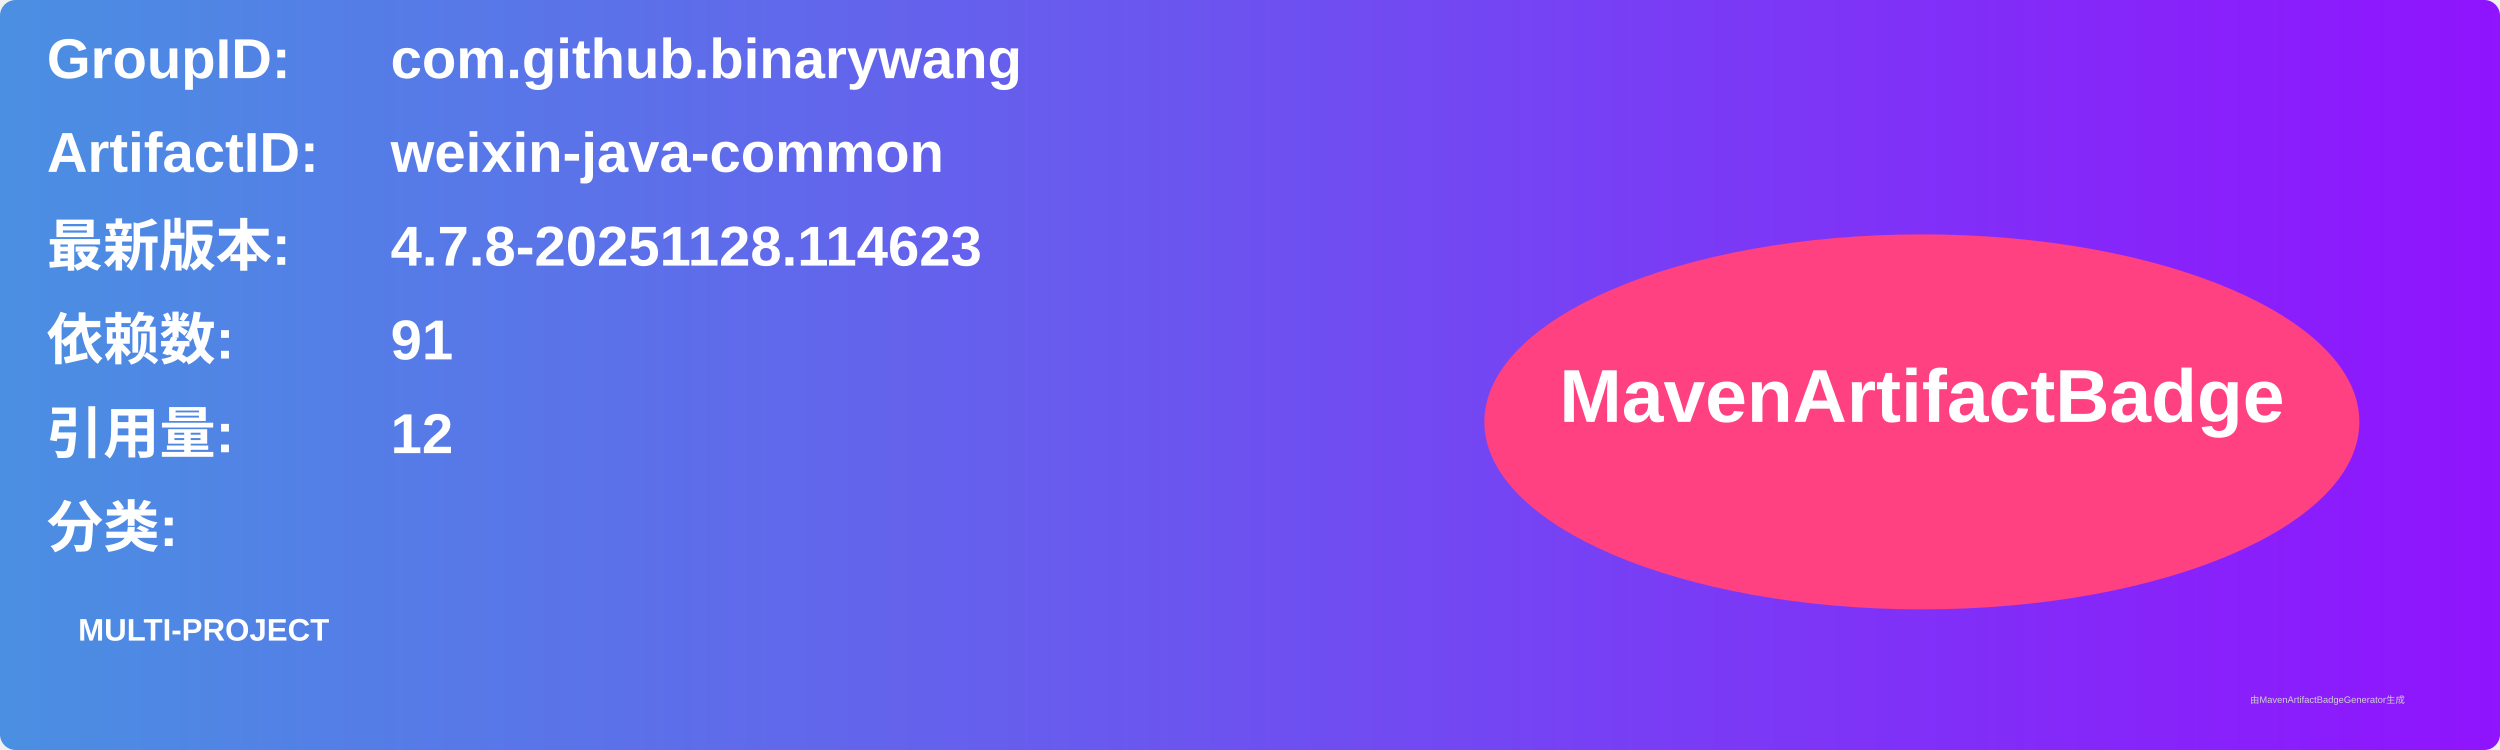
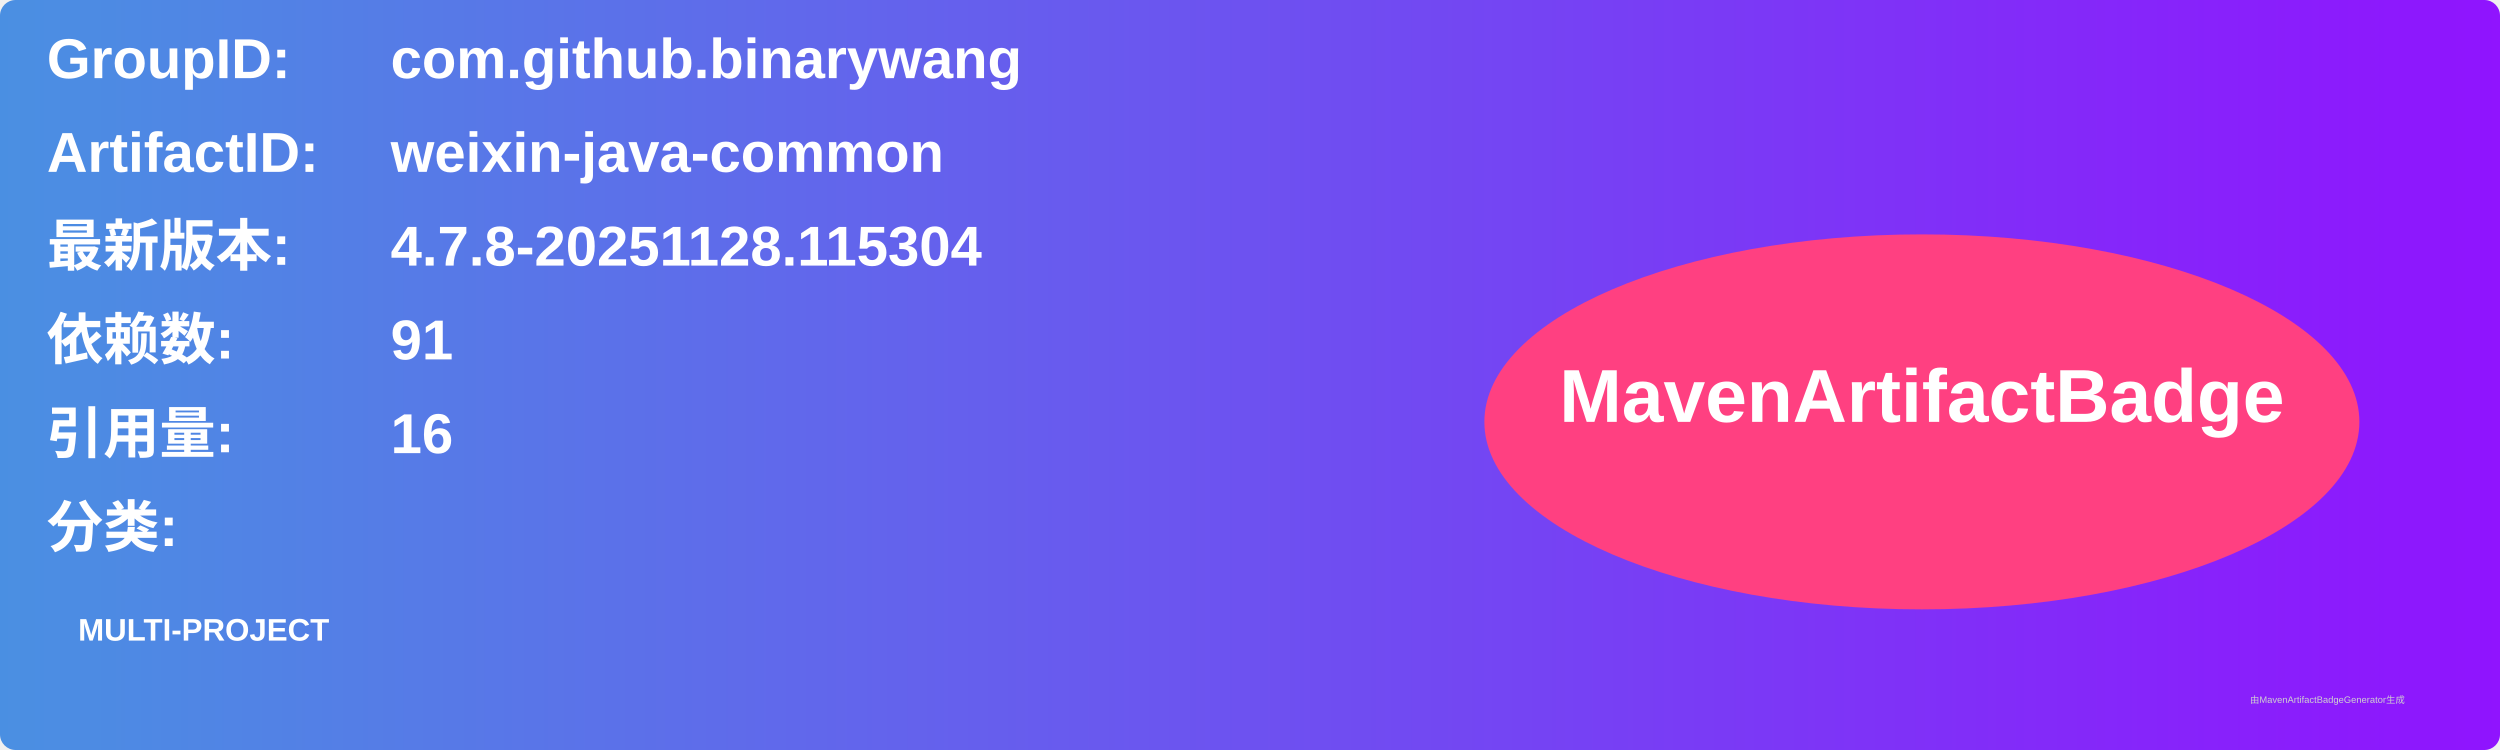
<svg xmlns="http://www.w3.org/2000/svg" width="800" height="240" viewBox="0 0 800 240">
  <linearGradient id="grad" x1="0%" y1="0%" x2="100%" y2="0%">
    <stop offset="0%" stop-color="#4a90e2" />
    <stop offset="100%" stop-color="#9013fe" />
  </linearGradient>
  <rect width="100%" height="100%" rx="5" ry="5" fill="url(#grad)" />
  <g transform="translate(15, 15)">
    <text x="0" y="10" font-family="Arial" font-size="18" fill="white" font-weight="bold" width="260">GroupID:</text>
    <text x="110" y="10" font-family="Arial" font-size="18" fill="white" font-weight="bold" width="460">com.github.binarywang</text>
    <text x="0" y="40" font-family="Arial" font-size="18" fill="white" font-weight="bold" width="260">ArtifactID:</text>
    <text x="110" y="40" font-family="Arial" font-size="18" fill="white" font-weight="bold" width="460">weixin-java-common</text>
    <text x="0" y="70" font-family="Arial" font-size="18" fill="white" font-weight="bold">最新版本:</text>
    <text x="110" y="70" font-family="Arial" font-size="18" fill="white" font-weight="bold">
-       <tspan font-weight="bold">4.7.8-20251128.114623</tspan>
+       <tspan font-weight="bold">4.7.8-20251128.115304</tspan>
    </text>
    <text x="0" y="100" font-family="Arial" font-size="18" fill="white" font-weight="bold">依赖数: </text>
    <text x="110" y="100" font-family="Arial" font-size="18" fill="white">
      <tspan font-weight="bold">91</tspan>
    </text>
    <text x="0" y="130" font-family="Arial" font-size="18" fill="white" font-weight="bold">引用量: </text>
    <text x="110" y="130" font-family="Arial" font-size="18" fill="white">
-       <tspan font-weight="bold">12</tspan>
+       <tspan font-weight="bold">16</tspan>
    </text>
    <text x="0" y="160" font-family="Arial" font-size="18" fill="white" font-weight="bold">分类:</text>
    <text x="10" y="190" font-family="Arial" font-size="10" fill="white">
      <tspan font-weight="bold">MULTI-PROJECT</tspan>
    </text>
    <ellipse cx="600" cy="120" rx="140" ry="60" fill="#ff4081" />
    <text x="600" y="120" text-anchor="middle" font-family="Arial" font-size="24" fill="white" font-weight="bold">MavenArtifactBadge</text>
  </g>
  <text x="720" y="225" font-family="Arial" font-size="3" fill="#d0d0d0">由MavenArtifactBadgeGenerator生成</text>
</svg>
